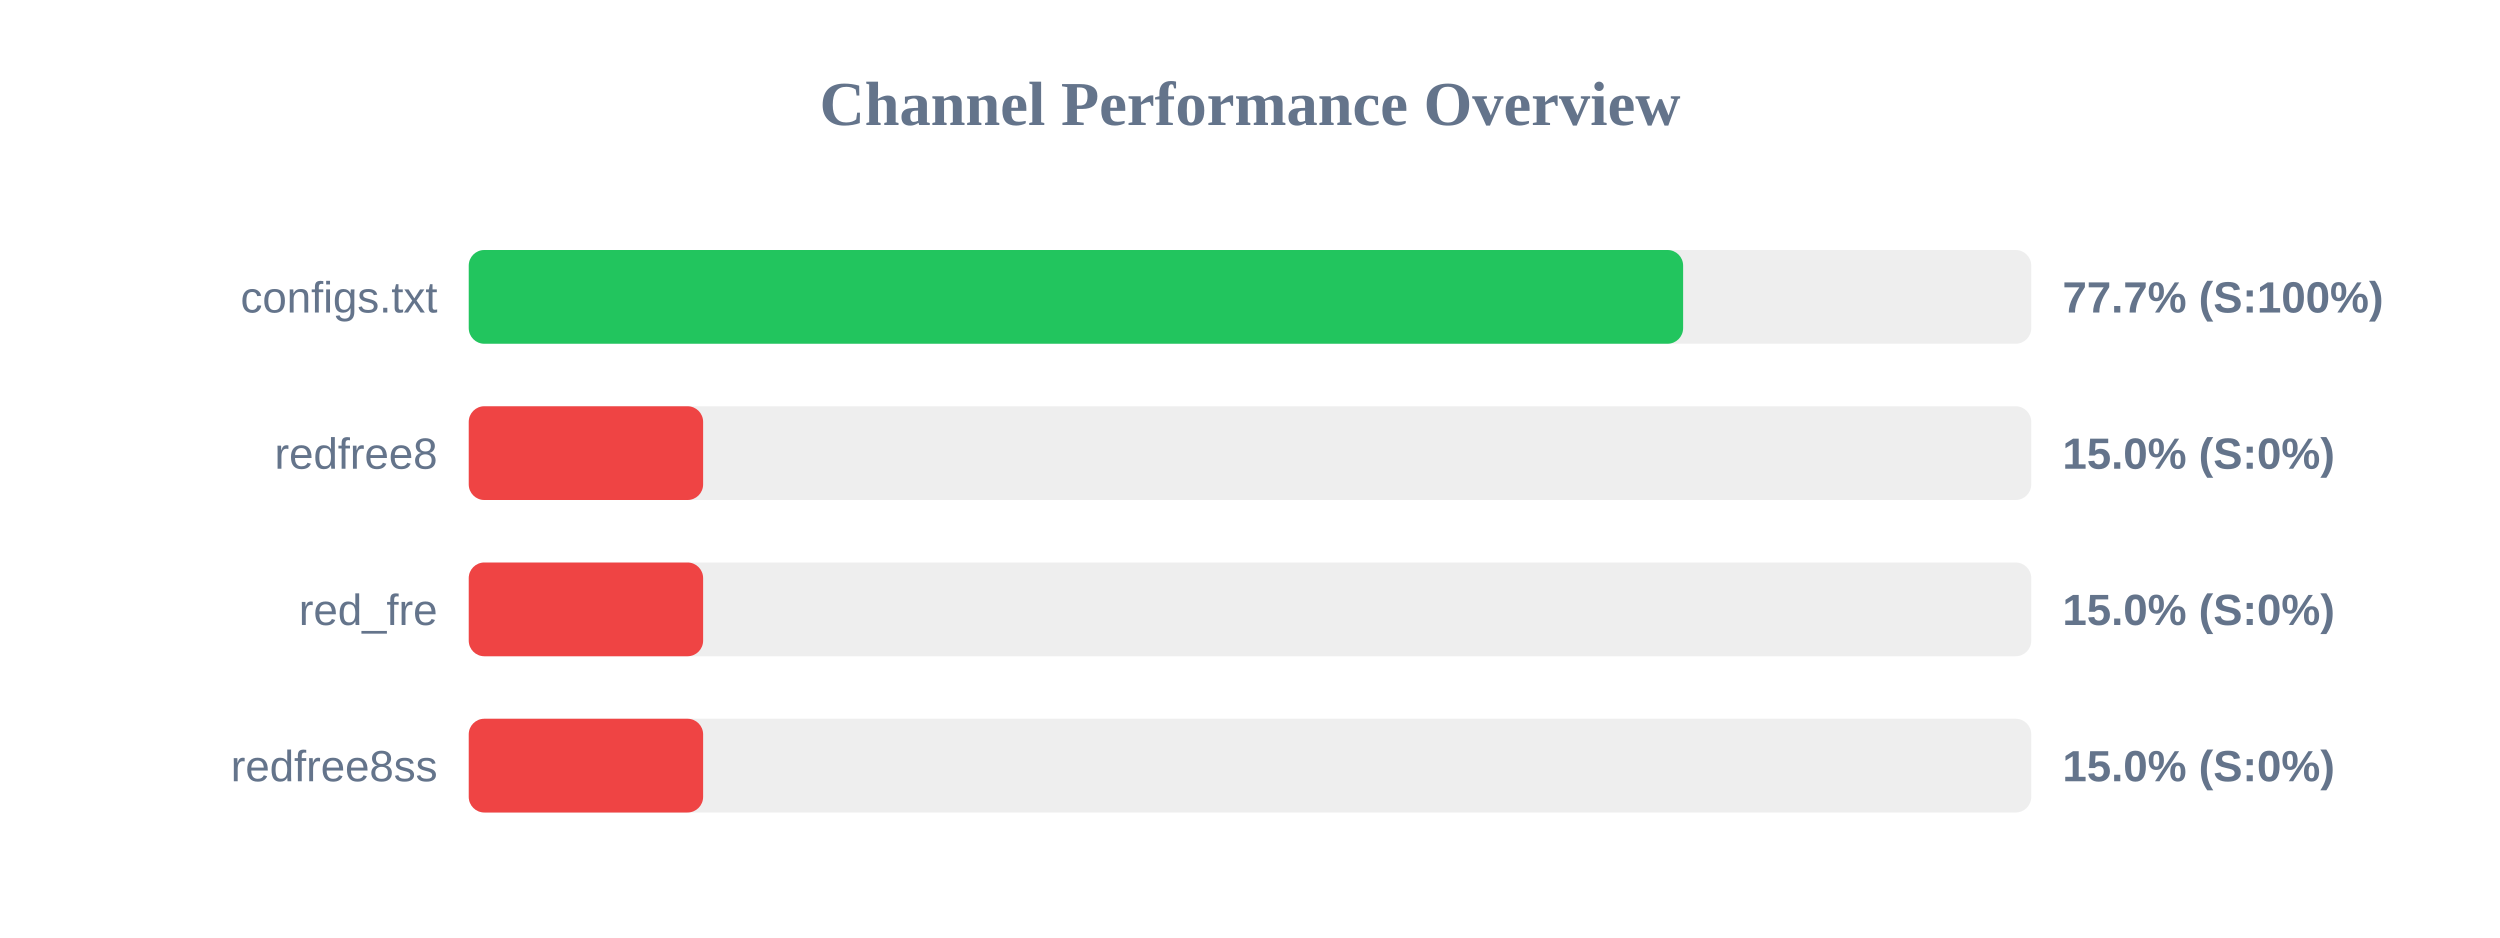
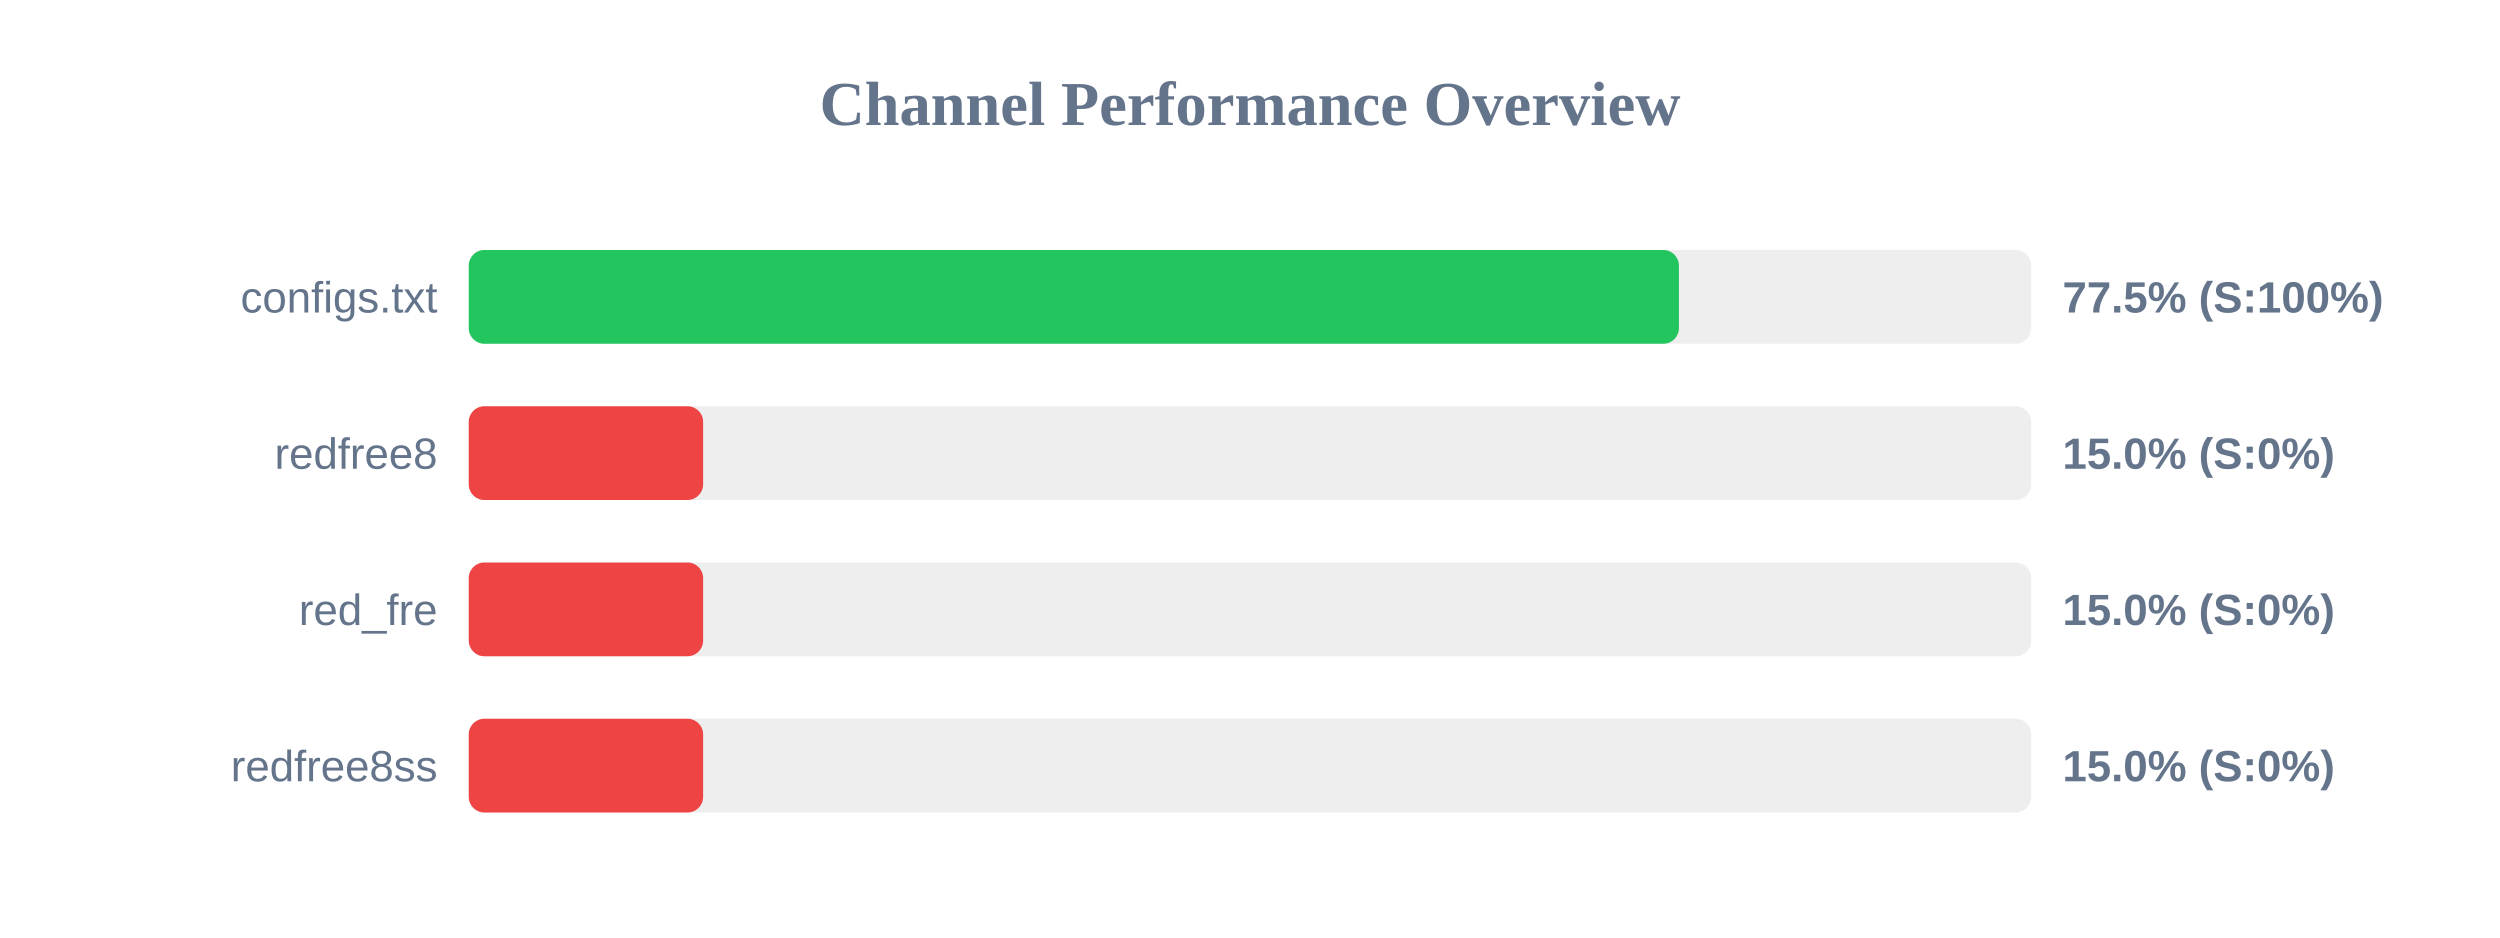
<svg xmlns="http://www.w3.org/2000/svg" width="800" height="300" version="1.1">
  <style>
        .row { font: 14px Arial; fill: #64748b; }
        .score { font: bold 14px Arial; fill: #64748b; }
    </style>
  <text x="400" y="40" text-anchor="middle" font-size="20px" font-weight="bold" fill="#64748b">Channel Performance Overview</text>
  <rect x="150" y="80" width="500" height="30" fill="#eee" rx="5" />
-   <rect x="150" y="80" width="388.6" height="30" fill="#22c55e" rx="5" />
+   <rect x="150" y="80" width="387.25" height="30" fill="#22c55e" rx="5" />
  <text x="140" y="100" text-anchor="end" class="row">configs.txt</text>
-   <text x="660" y="100" text-anchor="start" class="score">77.7% (S:100%)</text>
+   <text x="660" y="100" text-anchor="start" class="score">77.5% (S:100%)</text>
  <rect x="150" y="130" width="500" height="30" fill="#eee" rx="5" />
  <rect x="150" y="130" width="75.0" height="30" fill="#ef4444" rx="5" />
  <text x="140" y="150" text-anchor="end" class="row">redfree8</text>
  <text x="660" y="150" text-anchor="start" class="score">15.0% (S:0%)</text>
  <rect x="150" y="180" width="500" height="30" fill="#eee" rx="5" />
  <rect x="150" y="180" width="75.0" height="30" fill="#ef4444" rx="5" />
  <text x="140" y="200" text-anchor="end" class="row">red_fre</text>
  <text x="660" y="200" text-anchor="start" class="score">15.0% (S:0%)</text>
  <rect x="150" y="230" width="500" height="30" fill="#eee" rx="5" />
  <rect x="150" y="230" width="75.0" height="30" fill="#ef4444" rx="5" />
  <text x="140" y="250" text-anchor="end" class="row">redfree8ss</text>
  <text x="660" y="250" text-anchor="start" class="score">15.0% (S:0%)</text>
</svg>
